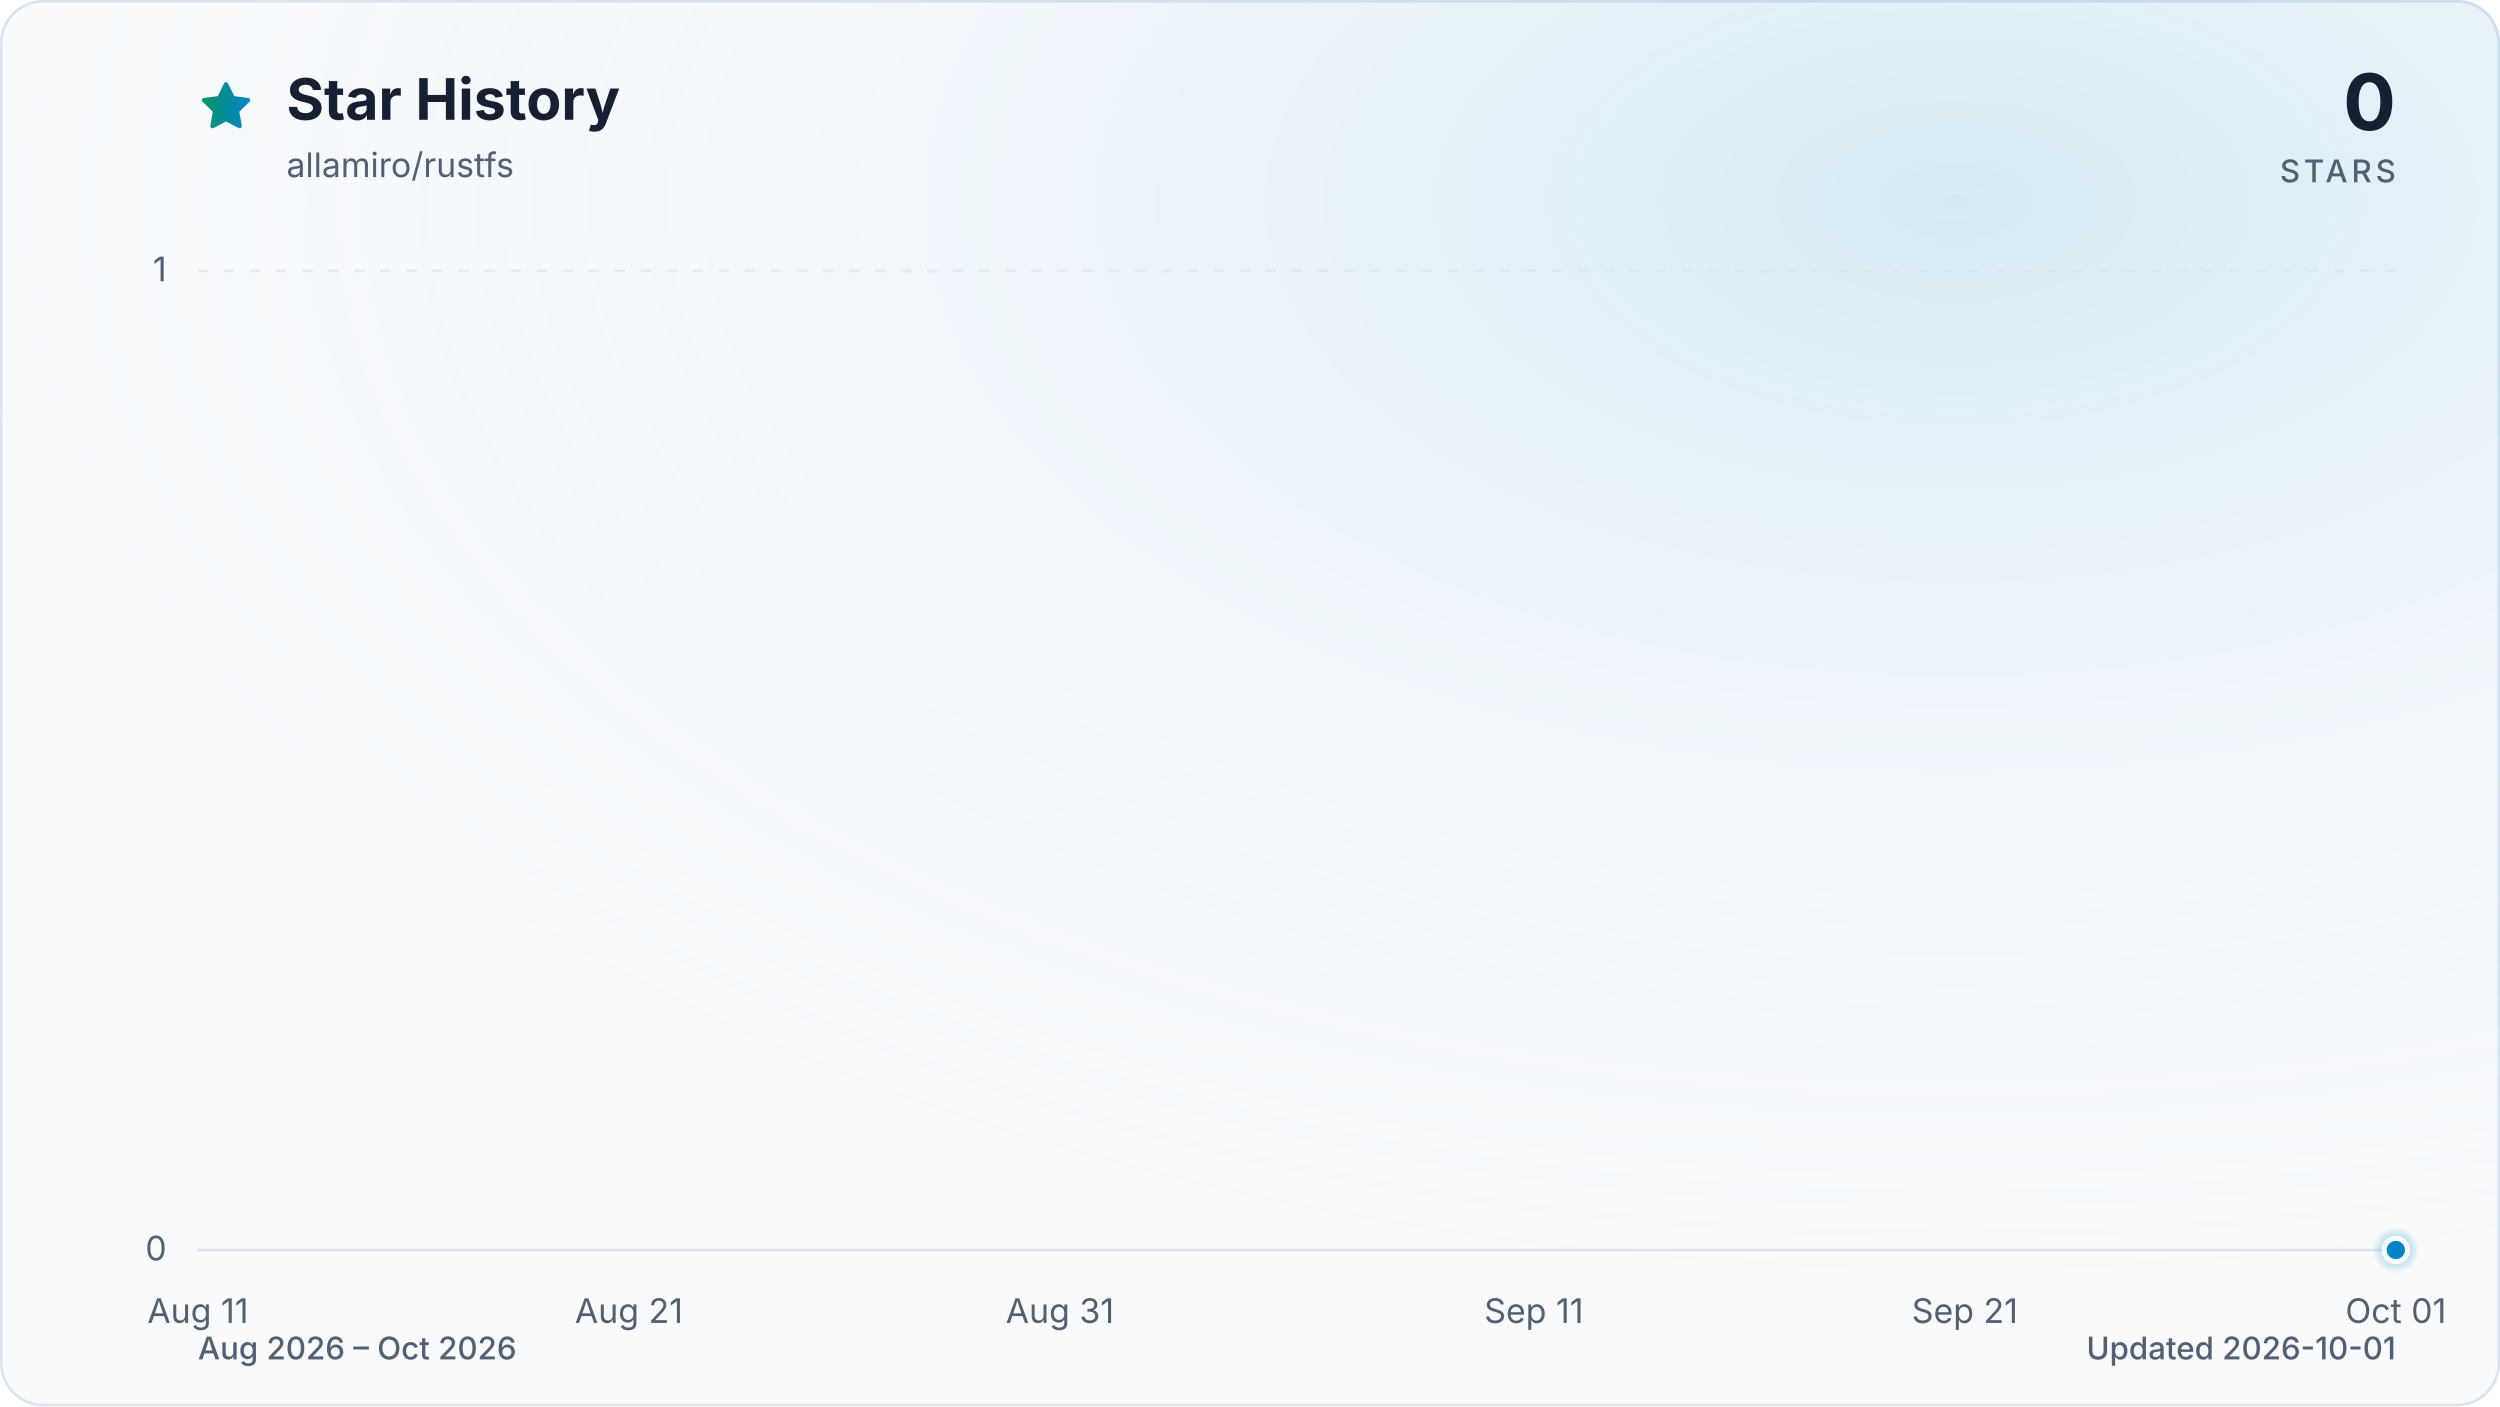
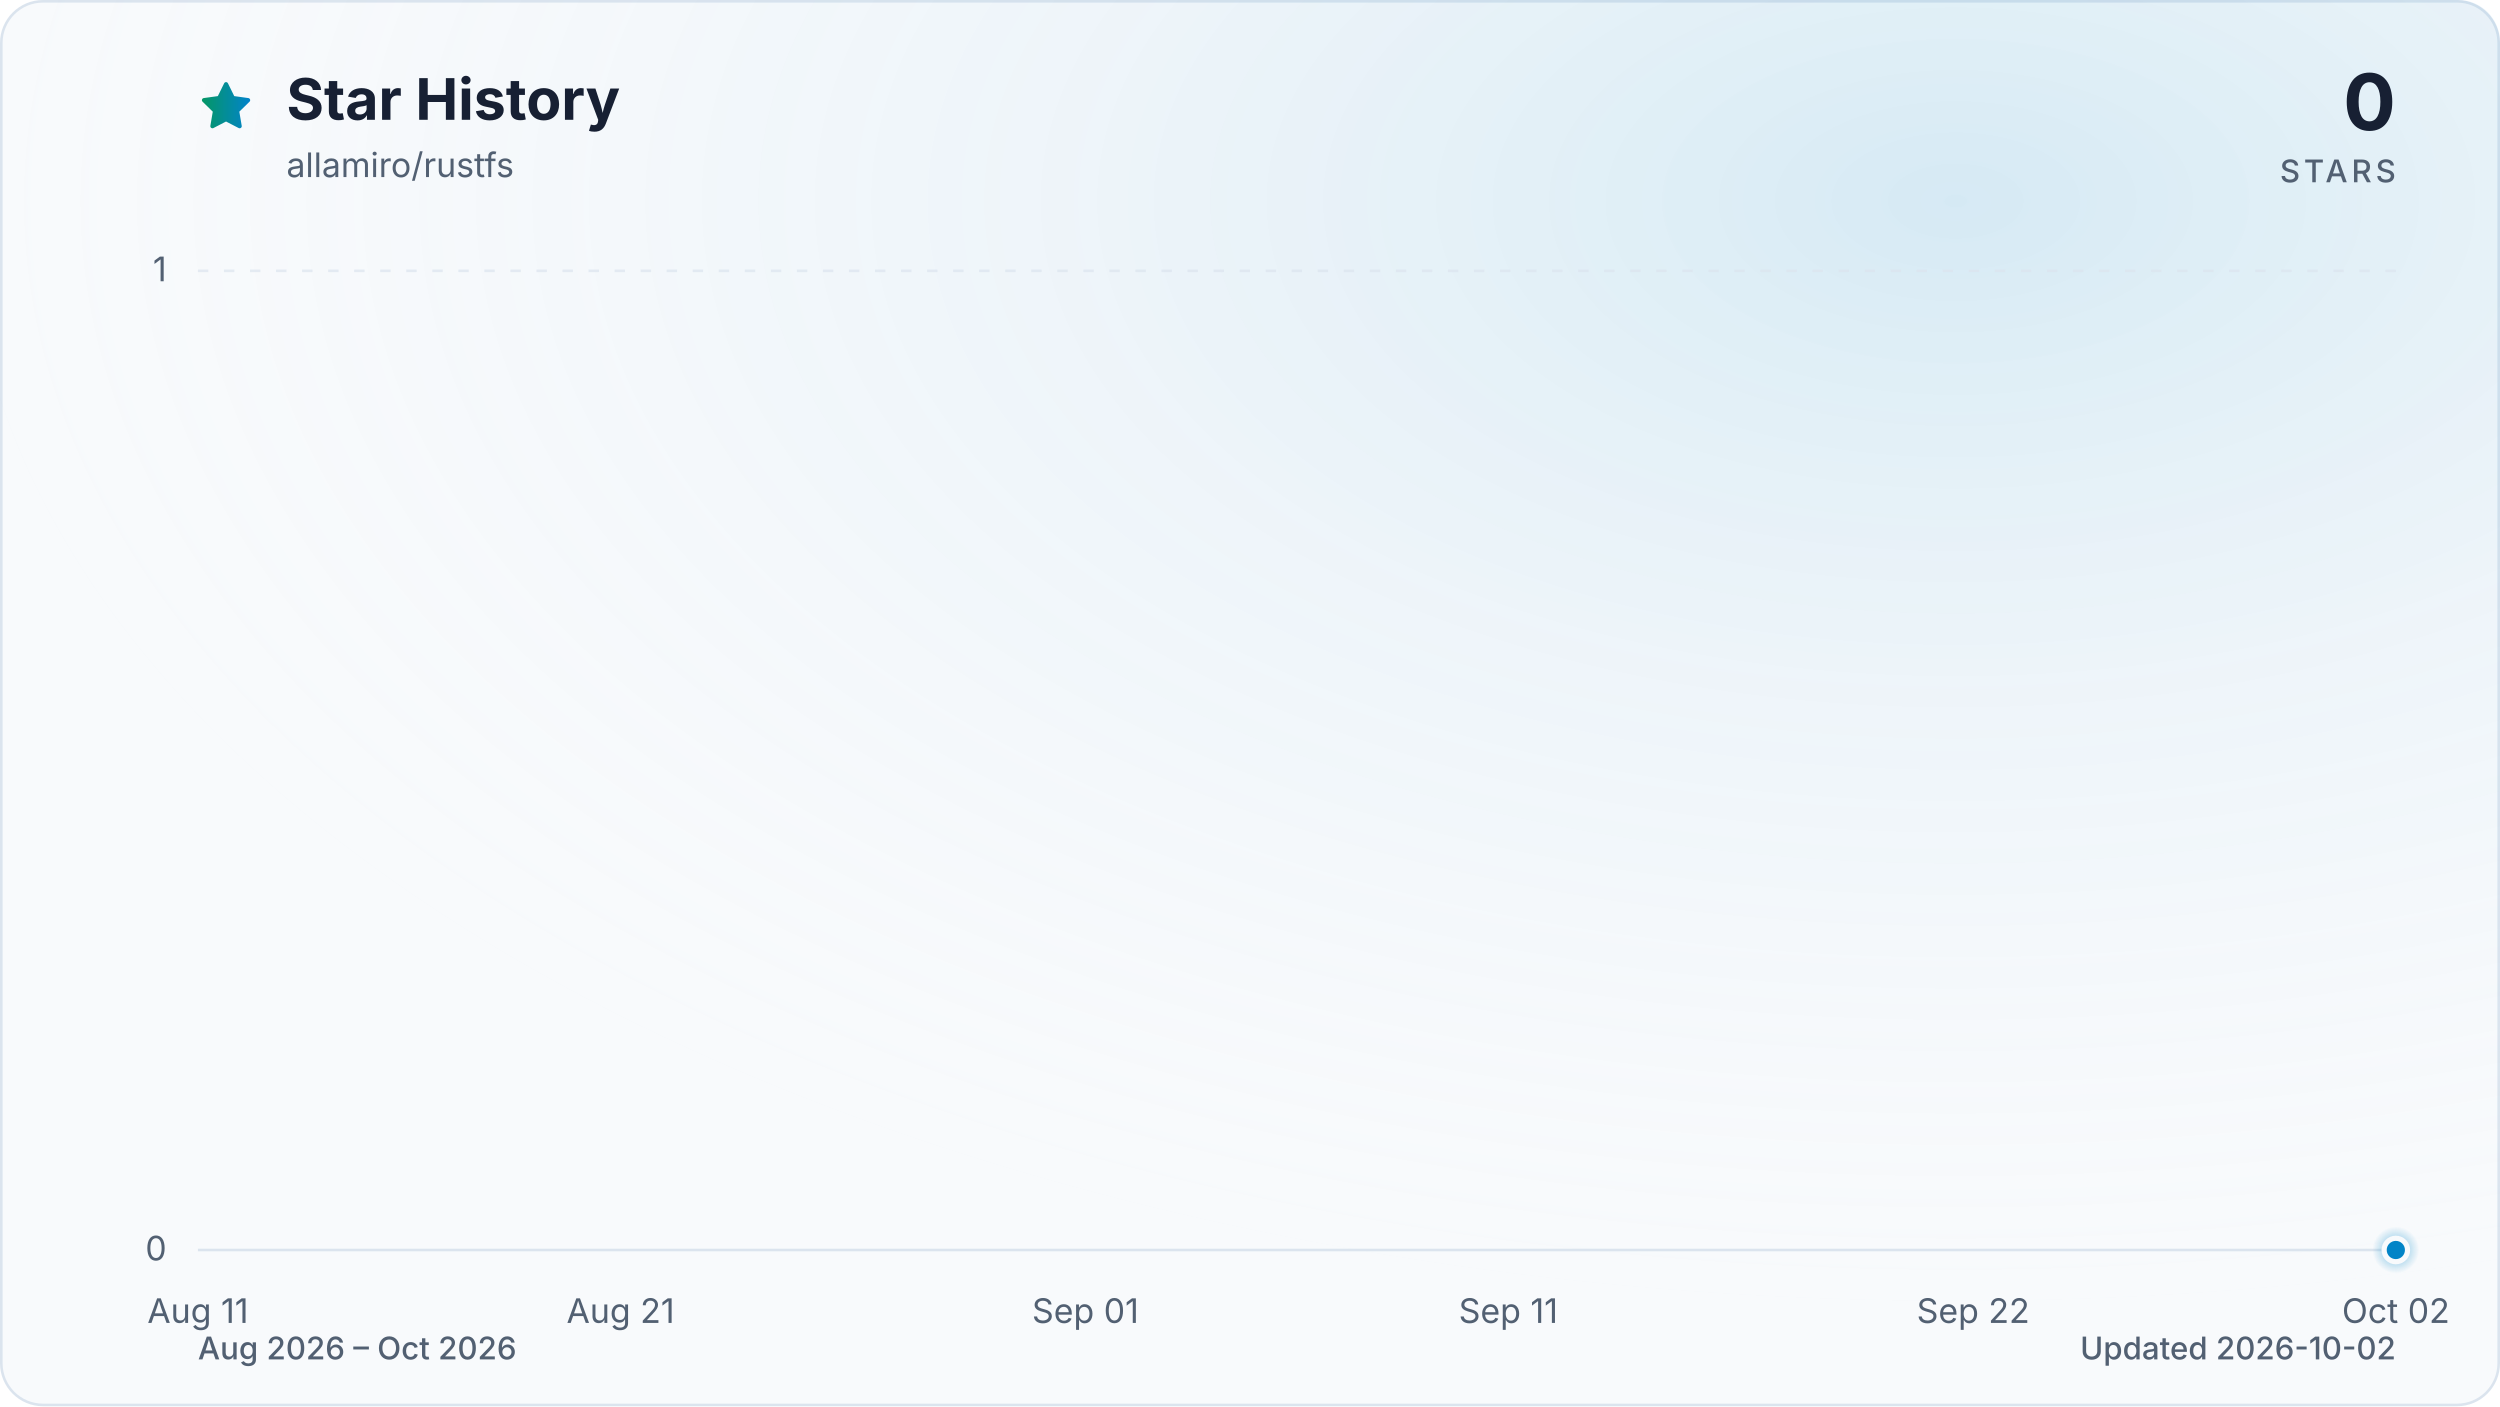
<svg xmlns="http://www.w3.org/2000/svg" viewBox="0 0 960 540" role="img" aria-labelledby="title description" data-style="gradient" data-variant="glow" data-animated="true">
  <defs>
    <linearGradient id="trend" x1="0" y1="0" x2="1" y2="0">
      <stop offset="0%" stop-color="#059669" />
      <stop offset="100%" stop-color="#0284c7" />
    </linearGradient>
    <linearGradient id="area" x1="0" y1="0" x2="0" y2="1">
      <stop offset="0%" stop-color="#059669" stop-opacity="0.30" />
      <stop offset="55%" stop-color="#0284c7" stop-opacity="0.10" />
      <stop offset="100%" stop-color="#0284c7" stop-opacity="0.01" />
    </linearGradient>
    <radialGradient id="marker-halo" cx="50%" cy="50%" r="50%">
      <stop offset="0%" stop-color="#0284c7" stop-opacity="0.55" />
      <stop offset="100%" stop-color="#0284c7" stop-opacity="0" />
    </radialGradient>
    <radialGradient id="surface-glow" cx="78%" cy="14%" r="80%">
      <stop offset="0%" stop-color="#0284c7" stop-opacity="0.14" />
      <stop offset="100%" stop-color="#f8fafc" stop-opacity="0" />
    </radialGradient>
    <filter id="trend-glow" x="-20%" y="-20%" width="140%" height="140%">
      <feGaussianBlur stdDeviation="7" />
    </filter>
  </defs>
  <style>
.trend-enter{transform-box:fill-box;transform-origin:center;animation:trend-enter 520ms cubic-bezier(0.16,1,0.3,1)}
.marker-enter{transform-box:fill-box;transform-origin:center;animation:marker-enter 320ms cubic-bezier(0.16,1,0.3,1) 200ms both}
.marker-pulse{transform-box:fill-box;transform-origin:center;animation:marker-pulse 2.6s ease-out infinite}
@keyframes trend-enter{from{opacity:.35;transform:translateY(10px)}to{opacity:1;transform:translateY(0)}}
@keyframes marker-enter{from{opacity:0;transform:scale(.4)}to{opacity:1;transform:scale(1)}}
@keyframes marker-pulse{0%{opacity:.5;transform:scale(.7)}70%,100%{opacity:0;transform:scale(2.1)}}
@media (prefers-reduced-motion:reduce){.trend-enter,.marker-enter,.marker-pulse{animation:none!important}}
@media (prefers-reduced-motion:reduce){.marker-pulse{opacity:0}}
</style>
  <rect x="0.5" y="0.5" width="959" height="539" fill="#f8fafc" stroke="#dbe4ee" stroke-width="1" rx="16" />
  <rect width="960" height="540" fill="url(#surface-glow)" rx="16" />
  <path d="M12 2.6l2.9 5.9 6.5.9-4.7 4.6 1.1 6.5-5.8-3-5.8 3 1.1-6.5-4.7-4.6 6.5-.9L12 2.6Z" transform="translate(76 30) scale(.9)" fill="url(#trend)" stroke="url(#trend)" stroke-width="1.8" stroke-linejoin="round" aria-hidden="true" />
  <text x="110" y="46" fill="#172033" font-family="ui-sans-serif, system-ui, -apple-system, BlinkMacSystemFont, 'Segoe UI', sans-serif" font-size="22" font-weight="700">Star History</text>
  <text x="110" y="68" fill="#526072" font-family="ui-sans-serif, system-ui, -apple-system, BlinkMacSystemFont, 'Segoe UI', sans-serif" font-size="13">allamiro/rustfs</text>
  <text x="920" y="50" fill="#172033" font-family="ui-sans-serif, system-ui, -apple-system, BlinkMacSystemFont, 'Segoe UI', sans-serif" font-size="30" font-weight="700" text-anchor="end">0</text>
  <text x="920" y="70" fill="#526072" font-family="ui-sans-serif, system-ui, -apple-system, BlinkMacSystemFont, 'Segoe UI', sans-serif" font-size="12" font-weight="500" letter-spacing="1.5" text-anchor="end">STARS</text>
  <line x1="76" y1="480.0" x2="920" y2="480.0" stroke="#dbe4ee" stroke-width="1" stroke-dasharray="0" opacity="1" />
  <text x="64" y="484.0" fill="#526072" font-family="ui-sans-serif, system-ui, -apple-system, BlinkMacSystemFont, 'Segoe UI', sans-serif" font-size="13" text-anchor="end">0</text>
  <line x1="76" y1="104.0" x2="920" y2="104.0" stroke="#dbe4ee" stroke-width="1" stroke-dasharray="4 6" opacity="0.7" />
  <text x="64" y="108.0" fill="#526072" font-family="ui-sans-serif, system-ui, -apple-system, BlinkMacSystemFont, 'Segoe UI', sans-serif" font-size="13" text-anchor="end">1</text>
  <text x="76.0" y="508" fill="#526072" font-family="ui-sans-serif, system-ui, -apple-system, BlinkMacSystemFont, 'Segoe UI', sans-serif" font-size="13" text-anchor="middle">Aug 11</text>
-   <text x="241.5" y="508" fill="#526072" font-family="ui-sans-serif, system-ui, -apple-system, BlinkMacSystemFont, 'Segoe UI', sans-serif" font-size="13" text-anchor="middle">Aug 21</text>
-   <text x="407.0" y="508" fill="#526072" font-family="ui-sans-serif, system-ui, -apple-system, BlinkMacSystemFont, 'Segoe UI', sans-serif" font-size="13" text-anchor="middle">Aug 31</text>
-   <text x="589.0" y="508" fill="#526072" font-family="ui-sans-serif, system-ui, -apple-system, BlinkMacSystemFont, 'Segoe UI', sans-serif" font-size="13" text-anchor="middle">Sep 11</text>
-   <text x="754.5" y="508" fill="#526072" font-family="ui-sans-serif, system-ui, -apple-system, BlinkMacSystemFont, 'Segoe UI', sans-serif" font-size="13" text-anchor="middle">Sep 21</text>
-   <text x="920.0" y="508" fill="#526072" font-family="ui-sans-serif, system-ui, -apple-system, BlinkMacSystemFont, 'Segoe UI', sans-serif" font-size="13" text-anchor="middle">Oct 01</text>
+   <text x="238.3" y="508" fill="#526072" font-family="ui-sans-serif, system-ui, -apple-system, BlinkMacSystemFont, 'Segoe UI', sans-serif" font-size="13" text-anchor="middle">Aug 21</text>
+   <text x="416.8" y="508" fill="#526072" font-family="ui-sans-serif, system-ui, -apple-system, BlinkMacSystemFont, 'Segoe UI', sans-serif" font-size="13" text-anchor="middle">Sep 01</text>
+   <text x="579.2" y="508" fill="#526072" font-family="ui-sans-serif, system-ui, -apple-system, BlinkMacSystemFont, 'Segoe UI', sans-serif" font-size="13" text-anchor="middle">Sep 11</text>
+   <text x="757.7" y="508" fill="#526072" font-family="ui-sans-serif, system-ui, -apple-system, BlinkMacSystemFont, 'Segoe UI', sans-serif" font-size="13" text-anchor="middle">Sep 22</text>
+   <text x="920.0" y="508" fill="#526072" font-family="ui-sans-serif, system-ui, -apple-system, BlinkMacSystemFont, 'Segoe UI', sans-serif" font-size="13" text-anchor="middle">Oct 02</text>
  <g class="trend-enter">
-     <path d="M 76.0 480.0 C 81.5 480.0, 87.0 480.0, 92.5 480.0 C 98.1 480.0, 103.6 480.0, 109.1 480.0 C 114.6 480.0, 120.1 480.0, 125.6 480.0 C 131.2 480.0, 136.7 480.0, 142.2 480.0 C 147.7 480.0, 153.2 480.0, 158.7 480.0 C 164.3 480.0, 169.8 480.0, 175.3 480.0 C 180.8 480.0, 186.3 480.0, 191.8 480.0 C 197.4 480.0, 202.9 480.0, 208.4 480.0 C 213.9 480.0, 219.4 480.0, 224.9 480.0 C 230.5 480.0, 236.0 480.0, 241.5 480.0 C 247.0 480.0, 252.5 480.0, 258.0 480.0 C 263.6 480.0, 269.1 480.0, 274.6 480.0 C 280.1 480.0, 285.6 480.0, 291.1 480.0 C 296.7 480.0, 302.2 480.0, 307.7 480.0 C 313.2 480.0, 318.7 480.0, 324.2 480.0 C 329.8 480.0, 335.3 480.0, 340.8 480.0 C 346.3 480.0, 351.8 480.0, 357.3 480.0 C 362.8 480.0, 368.4 480.0, 373.9 480.0 C 379.4 480.0, 384.9 480.0, 390.4 480.0 C 395.9 480.0, 401.5 480.0, 407.0 480.0 C 412.5 480.0, 418.0 480.0, 423.5 480.0 C 429.0 480.0, 434.6 480.0, 440.1 480.0 C 445.6 480.0, 451.1 480.0, 456.6 480.0 C 462.1 480.0, 467.7 480.0, 473.2 480.0 C 478.7 480.0, 484.2 480.0, 489.7 480.0 C 495.2 480.0, 500.8 480.0, 506.3 480.0 C 511.8 480.0, 517.3 480.0, 522.8 480.0 C 528.3 480.0, 533.9 480.0, 539.4 480.0 C 544.9 480.0, 550.4 480.0, 555.9 480.0 C 561.4 480.0, 567.0 480.0, 572.5 480.0 C 578.0 480.0, 583.5 480.0, 589.0 480.0 C 594.5 480.0, 600.1 480.0, 605.6 480.0 C 611.1 480.0, 616.6 480.0, 622.1 480.0 C 627.6 480.0, 633.2 480.0, 638.7 480.0 C 644.2 480.0, 649.7 480.0, 655.2 480.0 C 660.7 480.0, 666.2 480.0, 671.8 480.0 C 677.3 480.0, 682.8 480.0, 688.3 480.0 C 693.8 480.0, 699.3 480.0, 704.9 480.0 C 710.4 480.0, 715.9 480.0, 721.4 480.0 C 726.9 480.0, 732.4 480.0, 738.0 480.0 C 743.5 480.0, 749.0 480.0, 754.5 480.0 C 760.0 480.0, 765.5 480.0, 771.1 480.0 C 776.6 480.0, 782.1 480.0, 787.6 480.0 C 793.1 480.0, 798.6 480.0, 804.2 480.0 C 809.7 480.0, 815.2 480.0, 820.7 480.0 C 826.2 480.0, 831.7 480.0, 837.3 480.0 C 842.8 480.0, 848.3 480.0, 853.8 480.0 C 859.3 480.0, 864.8 480.0, 870.4 480.0 C 875.9 480.0, 881.4 480.0, 886.9 480.0 C 892.4 480.0, 897.9 480.0, 903.5 480.0 C 909.0 480.0, 914.5 480.0, 920.0 480.0 L 920.0 480.0 L 76.0 480.0 Z" fill="url(#area)" />
-     <path d="M 76.0 480.0 C 81.5 480.0, 87.0 480.0, 92.5 480.0 C 98.1 480.0, 103.6 480.0, 109.1 480.0 C 114.6 480.0, 120.1 480.0, 125.6 480.0 C 131.2 480.0, 136.7 480.0, 142.2 480.0 C 147.7 480.0, 153.2 480.0, 158.7 480.0 C 164.3 480.0, 169.8 480.0, 175.3 480.0 C 180.8 480.0, 186.3 480.0, 191.8 480.0 C 197.4 480.0, 202.9 480.0, 208.4 480.0 C 213.9 480.0, 219.4 480.0, 224.9 480.0 C 230.5 480.0, 236.0 480.0, 241.5 480.0 C 247.0 480.0, 252.5 480.0, 258.0 480.0 C 263.6 480.0, 269.1 480.0, 274.6 480.0 C 280.1 480.0, 285.6 480.0, 291.1 480.0 C 296.7 480.0, 302.2 480.0, 307.7 480.0 C 313.2 480.0, 318.7 480.0, 324.2 480.0 C 329.8 480.0, 335.3 480.0, 340.8 480.0 C 346.3 480.0, 351.8 480.0, 357.3 480.0 C 362.8 480.0, 368.4 480.0, 373.9 480.0 C 379.4 480.0, 384.9 480.0, 390.4 480.0 C 395.9 480.0, 401.5 480.0, 407.0 480.0 C 412.5 480.0, 418.0 480.0, 423.5 480.0 C 429.0 480.0, 434.6 480.0, 440.1 480.0 C 445.6 480.0, 451.1 480.0, 456.6 480.0 C 462.1 480.0, 467.7 480.0, 473.2 480.0 C 478.7 480.0, 484.2 480.0, 489.7 480.0 C 495.2 480.0, 500.8 480.0, 506.3 480.0 C 511.8 480.0, 517.3 480.0, 522.8 480.0 C 528.3 480.0, 533.9 480.0, 539.4 480.0 C 544.9 480.0, 550.4 480.0, 555.9 480.0 C 561.4 480.0, 567.0 480.0, 572.5 480.0 C 578.0 480.0, 583.5 480.0, 589.0 480.0 C 594.5 480.0, 600.1 480.0, 605.6 480.0 C 611.1 480.0, 616.6 480.0, 622.1 480.0 C 627.6 480.0, 633.2 480.0, 638.7 480.0 C 644.2 480.0, 649.7 480.0, 655.2 480.0 C 660.7 480.0, 666.2 480.0, 671.8 480.0 C 677.3 480.0, 682.8 480.0, 688.3 480.0 C 693.8 480.0, 699.3 480.0, 704.9 480.0 C 710.4 480.0, 715.9 480.0, 721.4 480.0 C 726.9 480.0, 732.4 480.0, 738.0 480.0 C 743.5 480.0, 749.0 480.0, 754.5 480.0 C 760.0 480.0, 765.5 480.0, 771.1 480.0 C 776.6 480.0, 782.1 480.0, 787.6 480.0 C 793.1 480.0, 798.6 480.0, 804.2 480.0 C 809.7 480.0, 815.2 480.0, 820.7 480.0 C 826.2 480.0, 831.7 480.0, 837.3 480.0 C 842.8 480.0, 848.3 480.0, 853.8 480.0 C 859.3 480.0, 864.8 480.0, 870.4 480.0 C 875.9 480.0, 881.4 480.0, 886.9 480.0 C 892.4 480.0, 897.9 480.0, 903.5 480.0 C 909.0 480.0, 914.5 480.0, 920.0 480.0" fill="none" stroke="url(#trend)" stroke-width="12" stroke-linecap="round" stroke-linejoin="round" opacity="0.16" filter="url(#trend-glow)" />
-     <path d="M 76.0 480.0 C 81.5 480.0, 87.0 480.0, 92.5 480.0 C 98.1 480.0, 103.6 480.0, 109.1 480.0 C 114.6 480.0, 120.1 480.0, 125.6 480.0 C 131.2 480.0, 136.7 480.0, 142.2 480.0 C 147.7 480.0, 153.2 480.0, 158.7 480.0 C 164.3 480.0, 169.8 480.0, 175.3 480.0 C 180.8 480.0, 186.3 480.0, 191.8 480.0 C 197.4 480.0, 202.9 480.0, 208.4 480.0 C 213.9 480.0, 219.4 480.0, 224.9 480.0 C 230.5 480.0, 236.0 480.0, 241.5 480.0 C 247.0 480.0, 252.5 480.0, 258.0 480.0 C 263.6 480.0, 269.1 480.0, 274.6 480.0 C 280.1 480.0, 285.6 480.0, 291.1 480.0 C 296.7 480.0, 302.2 480.0, 307.7 480.0 C 313.2 480.0, 318.7 480.0, 324.2 480.0 C 329.8 480.0, 335.3 480.0, 340.8 480.0 C 346.3 480.0, 351.8 480.0, 357.3 480.0 C 362.8 480.0, 368.4 480.0, 373.9 480.0 C 379.4 480.0, 384.9 480.0, 390.4 480.0 C 395.9 480.0, 401.5 480.0, 407.0 480.0 C 412.5 480.0, 418.0 480.0, 423.5 480.0 C 429.0 480.0, 434.6 480.0, 440.1 480.0 C 445.6 480.0, 451.1 480.0, 456.6 480.0 C 462.1 480.0, 467.7 480.0, 473.2 480.0 C 478.7 480.0, 484.2 480.0, 489.7 480.0 C 495.2 480.0, 500.8 480.0, 506.3 480.0 C 511.8 480.0, 517.3 480.0, 522.8 480.0 C 528.3 480.0, 533.9 480.0, 539.4 480.0 C 544.9 480.0, 550.4 480.0, 555.9 480.0 C 561.4 480.0, 567.0 480.0, 572.5 480.0 C 578.0 480.0, 583.5 480.0, 589.0 480.0 C 594.5 480.0, 600.1 480.0, 605.6 480.0 C 611.1 480.0, 616.6 480.0, 622.1 480.0 C 627.6 480.0, 633.2 480.0, 638.7 480.0 C 644.2 480.0, 649.7 480.0, 655.2 480.0 C 660.7 480.0, 666.2 480.0, 671.8 480.0 C 677.3 480.0, 682.8 480.0, 688.3 480.0 C 693.8 480.0, 699.3 480.0, 704.9 480.0 C 710.4 480.0, 715.9 480.0, 721.4 480.0 C 726.9 480.0, 732.4 480.0, 738.0 480.0 C 743.5 480.0, 749.0 480.0, 754.5 480.0 C 760.0 480.0, 765.5 480.0, 771.1 480.0 C 776.6 480.0, 782.1 480.0, 787.6 480.0 C 793.1 480.0, 798.6 480.0, 804.2 480.0 C 809.7 480.0, 815.2 480.0, 820.7 480.0 C 826.2 480.0, 831.7 480.0, 837.3 480.0 C 842.8 480.0, 848.3 480.0, 853.8 480.0 C 859.3 480.0, 864.8 480.0, 870.4 480.0 C 875.9 480.0, 881.4 480.0, 886.9 480.0 C 892.4 480.0, 897.9 480.0, 903.5 480.0 C 909.0 480.0, 914.5 480.0, 920.0 480.0" fill="none" stroke="url(#trend)" stroke-width="3" stroke-linecap="round" stroke-linejoin="round" />
+     <path d="M 76.0 480.0 C 81.4 480.0, 86.8 480.0, 92.2 480.0 C 97.6 480.0, 103.1 480.0, 108.5 480.0 C 113.9 480.0, 119.3 480.0, 124.7 480.0 C 130.1 480.0, 135.5 480.0, 140.9 480.0 C 146.3 480.0, 151.7 480.0, 157.2 480.0 C 162.6 480.0, 168.0 480.0, 173.4 480.0 C 178.8 480.0, 184.2 480.0, 189.6 480.0 C 195.0 480.0, 200.4 480.0, 205.8 480.0 C 211.3 480.0, 216.7 480.0, 222.1 480.0 C 227.5 480.0, 232.9 480.0, 238.3 480.0 C 243.7 480.0, 249.1 480.0, 254.5 480.0 C 259.9 480.0, 265.4 480.0, 270.8 480.0 C 276.2 480.0, 281.6 480.0, 287.0 480.0 C 292.4 480.0, 297.8 480.0, 303.2 480.0 C 308.6 480.0, 314.1 480.0, 319.5 480.0 C 324.9 480.0, 330.3 480.0, 335.7 480.0 C 341.1 480.0, 346.5 480.0, 351.9 480.0 C 357.3 480.0, 362.7 480.0, 368.2 480.0 C 373.6 480.0, 379.0 480.0, 384.4 480.0 C 389.8 480.0, 395.2 480.0, 400.6 480.0 C 406.0 480.0, 411.4 480.0, 416.8 480.0 C 422.3 480.0, 427.7 480.0, 433.1 480.0 C 438.5 480.0, 443.9 480.0, 449.3 480.0 C 454.7 480.0, 460.1 480.0, 465.5 480.0 C 470.9 480.0, 476.4 480.0, 481.8 480.0 C 487.2 480.0, 492.6 480.0, 498.0 480.0 C 503.4 480.0, 508.8 480.0, 514.2 480.0 C 519.6 480.0, 525.1 480.0, 530.5 480.0 C 535.9 480.0, 541.3 480.0, 546.7 480.0 C 552.1 480.0, 557.5 480.0, 562.9 480.0 C 568.3 480.0, 573.7 480.0, 579.2 480.0 C 584.6 480.0, 590.0 480.0, 595.4 480.0 C 600.8 480.0, 606.2 480.0, 611.6 480.0 C 617.0 480.0, 622.4 480.0, 627.8 480.0 C 633.3 480.0, 638.7 480.0, 644.1 480.0 C 649.5 480.0, 654.9 480.0, 660.3 480.0 C 665.7 480.0, 671.1 480.0, 676.5 480.0 C 681.9 480.0, 687.4 480.0, 692.8 480.0 C 698.2 480.0, 703.6 480.0, 709.0 480.0 C 714.4 480.0, 719.8 480.0, 725.2 480.0 C 730.6 480.0, 736.1 480.0, 741.5 480.0 C 746.9 480.0, 752.3 480.0, 757.7 480.0 C 763.1 480.0, 768.5 480.0, 773.9 480.0 C 779.3 480.0, 784.7 480.0, 790.2 480.0 C 795.6 480.0, 801.0 480.0, 806.4 480.0 C 811.8 480.0, 817.2 480.0, 822.6 480.0 C 828.0 480.0, 833.4 480.0, 838.8 480.0 C 844.3 480.0, 849.7 480.0, 855.1 480.0 C 860.5 480.0, 865.9 480.0, 871.3 480.0 C 876.7 480.0, 882.1 480.0, 887.5 480.0 C 892.9 480.0, 898.4 480.0, 903.8 480.0 C 909.2 480.0, 914.6 480.0, 920.0 480.0 L 920.0 480.0 L 76.0 480.0 Z" fill="url(#area)" />
+     <path d="M 76.0 480.0 C 81.4 480.0, 86.8 480.0, 92.2 480.0 C 97.6 480.0, 103.1 480.0, 108.5 480.0 C 113.9 480.0, 119.3 480.0, 124.7 480.0 C 130.1 480.0, 135.5 480.0, 140.9 480.0 C 146.3 480.0, 151.7 480.0, 157.2 480.0 C 162.6 480.0, 168.0 480.0, 173.4 480.0 C 178.8 480.0, 184.2 480.0, 189.6 480.0 C 195.0 480.0, 200.4 480.0, 205.8 480.0 C 211.3 480.0, 216.7 480.0, 222.1 480.0 C 227.5 480.0, 232.9 480.0, 238.3 480.0 C 243.7 480.0, 249.1 480.0, 254.5 480.0 C 259.9 480.0, 265.4 480.0, 270.8 480.0 C 276.2 480.0, 281.6 480.0, 287.0 480.0 C 292.4 480.0, 297.8 480.0, 303.2 480.0 C 308.6 480.0, 314.1 480.0, 319.5 480.0 C 324.9 480.0, 330.3 480.0, 335.7 480.0 C 341.1 480.0, 346.5 480.0, 351.9 480.0 C 357.3 480.0, 362.7 480.0, 368.2 480.0 C 373.6 480.0, 379.0 480.0, 384.4 480.0 C 389.8 480.0, 395.2 480.0, 400.6 480.0 C 406.0 480.0, 411.4 480.0, 416.8 480.0 C 422.3 480.0, 427.7 480.0, 433.1 480.0 C 438.5 480.0, 443.9 480.0, 449.3 480.0 C 454.7 480.0, 460.1 480.0, 465.5 480.0 C 470.9 480.0, 476.4 480.0, 481.8 480.0 C 487.2 480.0, 492.6 480.0, 498.0 480.0 C 503.4 480.0, 508.8 480.0, 514.2 480.0 C 519.6 480.0, 525.1 480.0, 530.5 480.0 C 535.9 480.0, 541.3 480.0, 546.7 480.0 C 552.1 480.0, 557.5 480.0, 562.9 480.0 C 568.3 480.0, 573.7 480.0, 579.2 480.0 C 584.6 480.0, 590.0 480.0, 595.4 480.0 C 600.8 480.0, 606.2 480.0, 611.6 480.0 C 617.0 480.0, 622.4 480.0, 627.8 480.0 C 633.3 480.0, 638.7 480.0, 644.1 480.0 C 649.5 480.0, 654.9 480.0, 660.3 480.0 C 665.7 480.0, 671.1 480.0, 676.5 480.0 C 681.9 480.0, 687.4 480.0, 692.8 480.0 C 698.2 480.0, 703.6 480.0, 709.0 480.0 C 714.4 480.0, 719.8 480.0, 725.2 480.0 C 730.6 480.0, 736.1 480.0, 741.5 480.0 C 746.9 480.0, 752.3 480.0, 757.7 480.0 C 763.1 480.0, 768.5 480.0, 773.9 480.0 C 779.3 480.0, 784.7 480.0, 790.2 480.0 C 795.6 480.0, 801.0 480.0, 806.4 480.0 C 811.8 480.0, 817.2 480.0, 822.6 480.0 C 828.0 480.0, 833.4 480.0, 838.8 480.0 C 844.3 480.0, 849.7 480.0, 855.1 480.0 C 860.5 480.0, 865.9 480.0, 871.3 480.0 C 876.7 480.0, 882.1 480.0, 887.5 480.0 C 892.9 480.0, 898.4 480.0, 903.8 480.0 C 909.2 480.0, 914.6 480.0, 920.0 480.0" fill="none" stroke="url(#trend)" stroke-width="12" stroke-linecap="round" stroke-linejoin="round" opacity="0.16" filter="url(#trend-glow)" />
+     <path d="M 76.0 480.0 C 81.4 480.0, 86.8 480.0, 92.2 480.0 C 97.6 480.0, 103.1 480.0, 108.5 480.0 C 113.9 480.0, 119.3 480.0, 124.7 480.0 C 130.1 480.0, 135.5 480.0, 140.9 480.0 C 146.3 480.0, 151.7 480.0, 157.2 480.0 C 162.6 480.0, 168.0 480.0, 173.4 480.0 C 178.8 480.0, 184.2 480.0, 189.6 480.0 C 195.0 480.0, 200.4 480.0, 205.8 480.0 C 211.3 480.0, 216.7 480.0, 222.1 480.0 C 227.5 480.0, 232.9 480.0, 238.3 480.0 C 243.7 480.0, 249.1 480.0, 254.5 480.0 C 259.9 480.0, 265.4 480.0, 270.8 480.0 C 276.2 480.0, 281.6 480.0, 287.0 480.0 C 292.4 480.0, 297.8 480.0, 303.2 480.0 C 308.6 480.0, 314.1 480.0, 319.5 480.0 C 324.9 480.0, 330.3 480.0, 335.7 480.0 C 341.1 480.0, 346.5 480.0, 351.9 480.0 C 357.3 480.0, 362.7 480.0, 368.2 480.0 C 373.6 480.0, 379.0 480.0, 384.4 480.0 C 389.8 480.0, 395.2 480.0, 400.6 480.0 C 406.0 480.0, 411.4 480.0, 416.8 480.0 C 422.3 480.0, 427.7 480.0, 433.1 480.0 C 438.5 480.0, 443.9 480.0, 449.3 480.0 C 454.7 480.0, 460.1 480.0, 465.5 480.0 C 470.9 480.0, 476.4 480.0, 481.8 480.0 C 487.2 480.0, 492.6 480.0, 498.0 480.0 C 503.4 480.0, 508.8 480.0, 514.2 480.0 C 519.6 480.0, 525.1 480.0, 530.5 480.0 C 535.9 480.0, 541.3 480.0, 546.7 480.0 C 552.1 480.0, 557.5 480.0, 562.9 480.0 C 568.3 480.0, 573.7 480.0, 579.2 480.0 C 584.6 480.0, 590.0 480.0, 595.4 480.0 C 600.8 480.0, 606.2 480.0, 611.6 480.0 C 617.0 480.0, 622.4 480.0, 627.8 480.0 C 633.3 480.0, 638.7 480.0, 644.1 480.0 C 649.5 480.0, 654.9 480.0, 660.3 480.0 C 665.7 480.0, 671.1 480.0, 676.5 480.0 C 681.9 480.0, 687.4 480.0, 692.8 480.0 C 698.2 480.0, 703.6 480.0, 709.0 480.0 C 714.4 480.0, 719.8 480.0, 725.2 480.0 C 730.6 480.0, 736.1 480.0, 741.5 480.0 C 746.9 480.0, 752.3 480.0, 757.7 480.0 C 763.1 480.0, 768.5 480.0, 773.9 480.0 C 779.3 480.0, 784.7 480.0, 790.2 480.0 C 795.6 480.0, 801.0 480.0, 806.4 480.0 C 811.8 480.0, 817.2 480.0, 822.6 480.0 C 828.0 480.0, 833.4 480.0, 838.8 480.0 C 844.3 480.0, 849.7 480.0, 855.1 480.0 C 860.5 480.0, 865.9 480.0, 871.3 480.0 C 876.7 480.0, 882.1 480.0, 887.5 480.0 C 892.9 480.0, 898.4 480.0, 903.8 480.0 C 909.2 480.0, 914.6 480.0, 920.0 480.0" fill="none" stroke="url(#trend)" stroke-width="3" stroke-linecap="round" stroke-linejoin="round" />
  </g>
  <g class="marker-enter">
    <circle class="marker-pulse" cx="920.0" cy="480.0" r="9" fill="url(#marker-halo)" />
    <circle cx="920.0" cy="480.0" r="4.5" fill="#0284c7" stroke="#f8fafc" stroke-width="2" />
  </g>
  <text x="76" y="522" fill="#526072" font-family="ui-sans-serif, system-ui, -apple-system, BlinkMacSystemFont, 'Segoe UI', sans-serif" font-size="12" font-weight="500">Aug 2026 – Oct 2026</text>
-   <text x="920" y="522" fill="#526072" font-family="ui-sans-serif, system-ui, -apple-system, BlinkMacSystemFont, 'Segoe UI', sans-serif" font-size="12" font-weight="500" text-anchor="end">Updated 2026-10-01</text>
+   <text x="920" y="522" fill="#526072" font-family="ui-sans-serif, system-ui, -apple-system, BlinkMacSystemFont, 'Segoe UI', sans-serif" font-size="12" font-weight="500" text-anchor="end">Updated 2026-10-02</text>
</svg>
